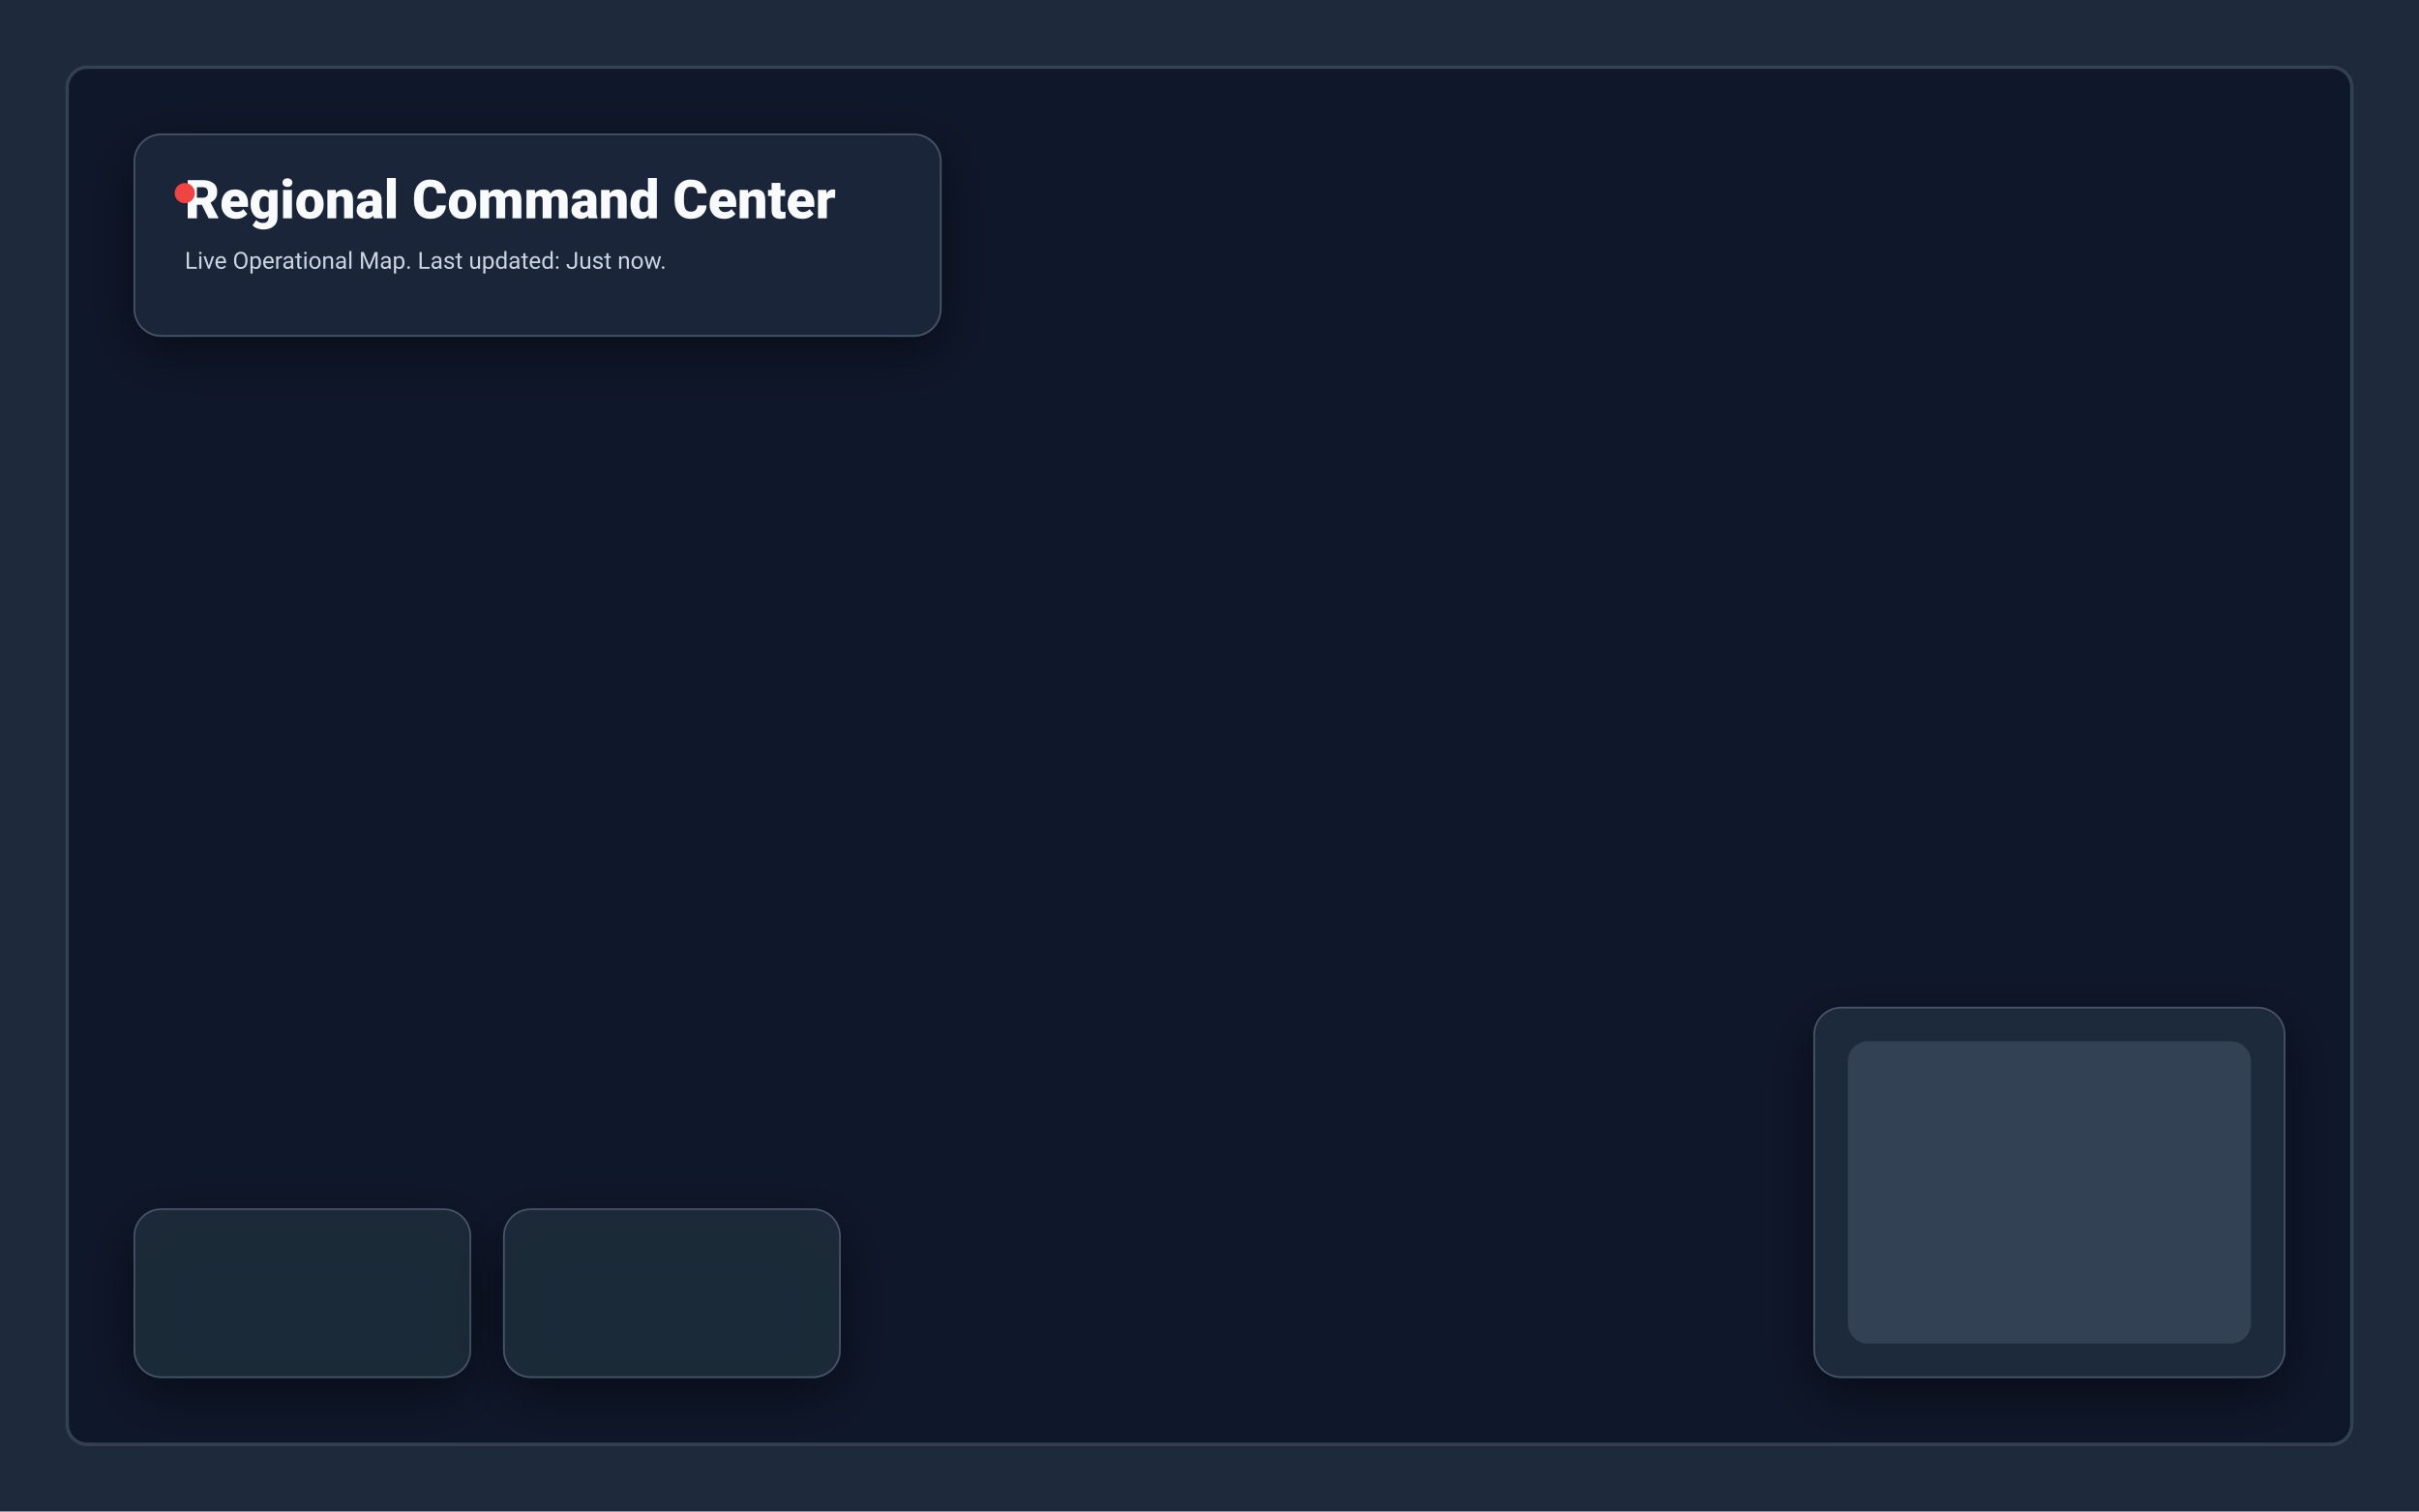
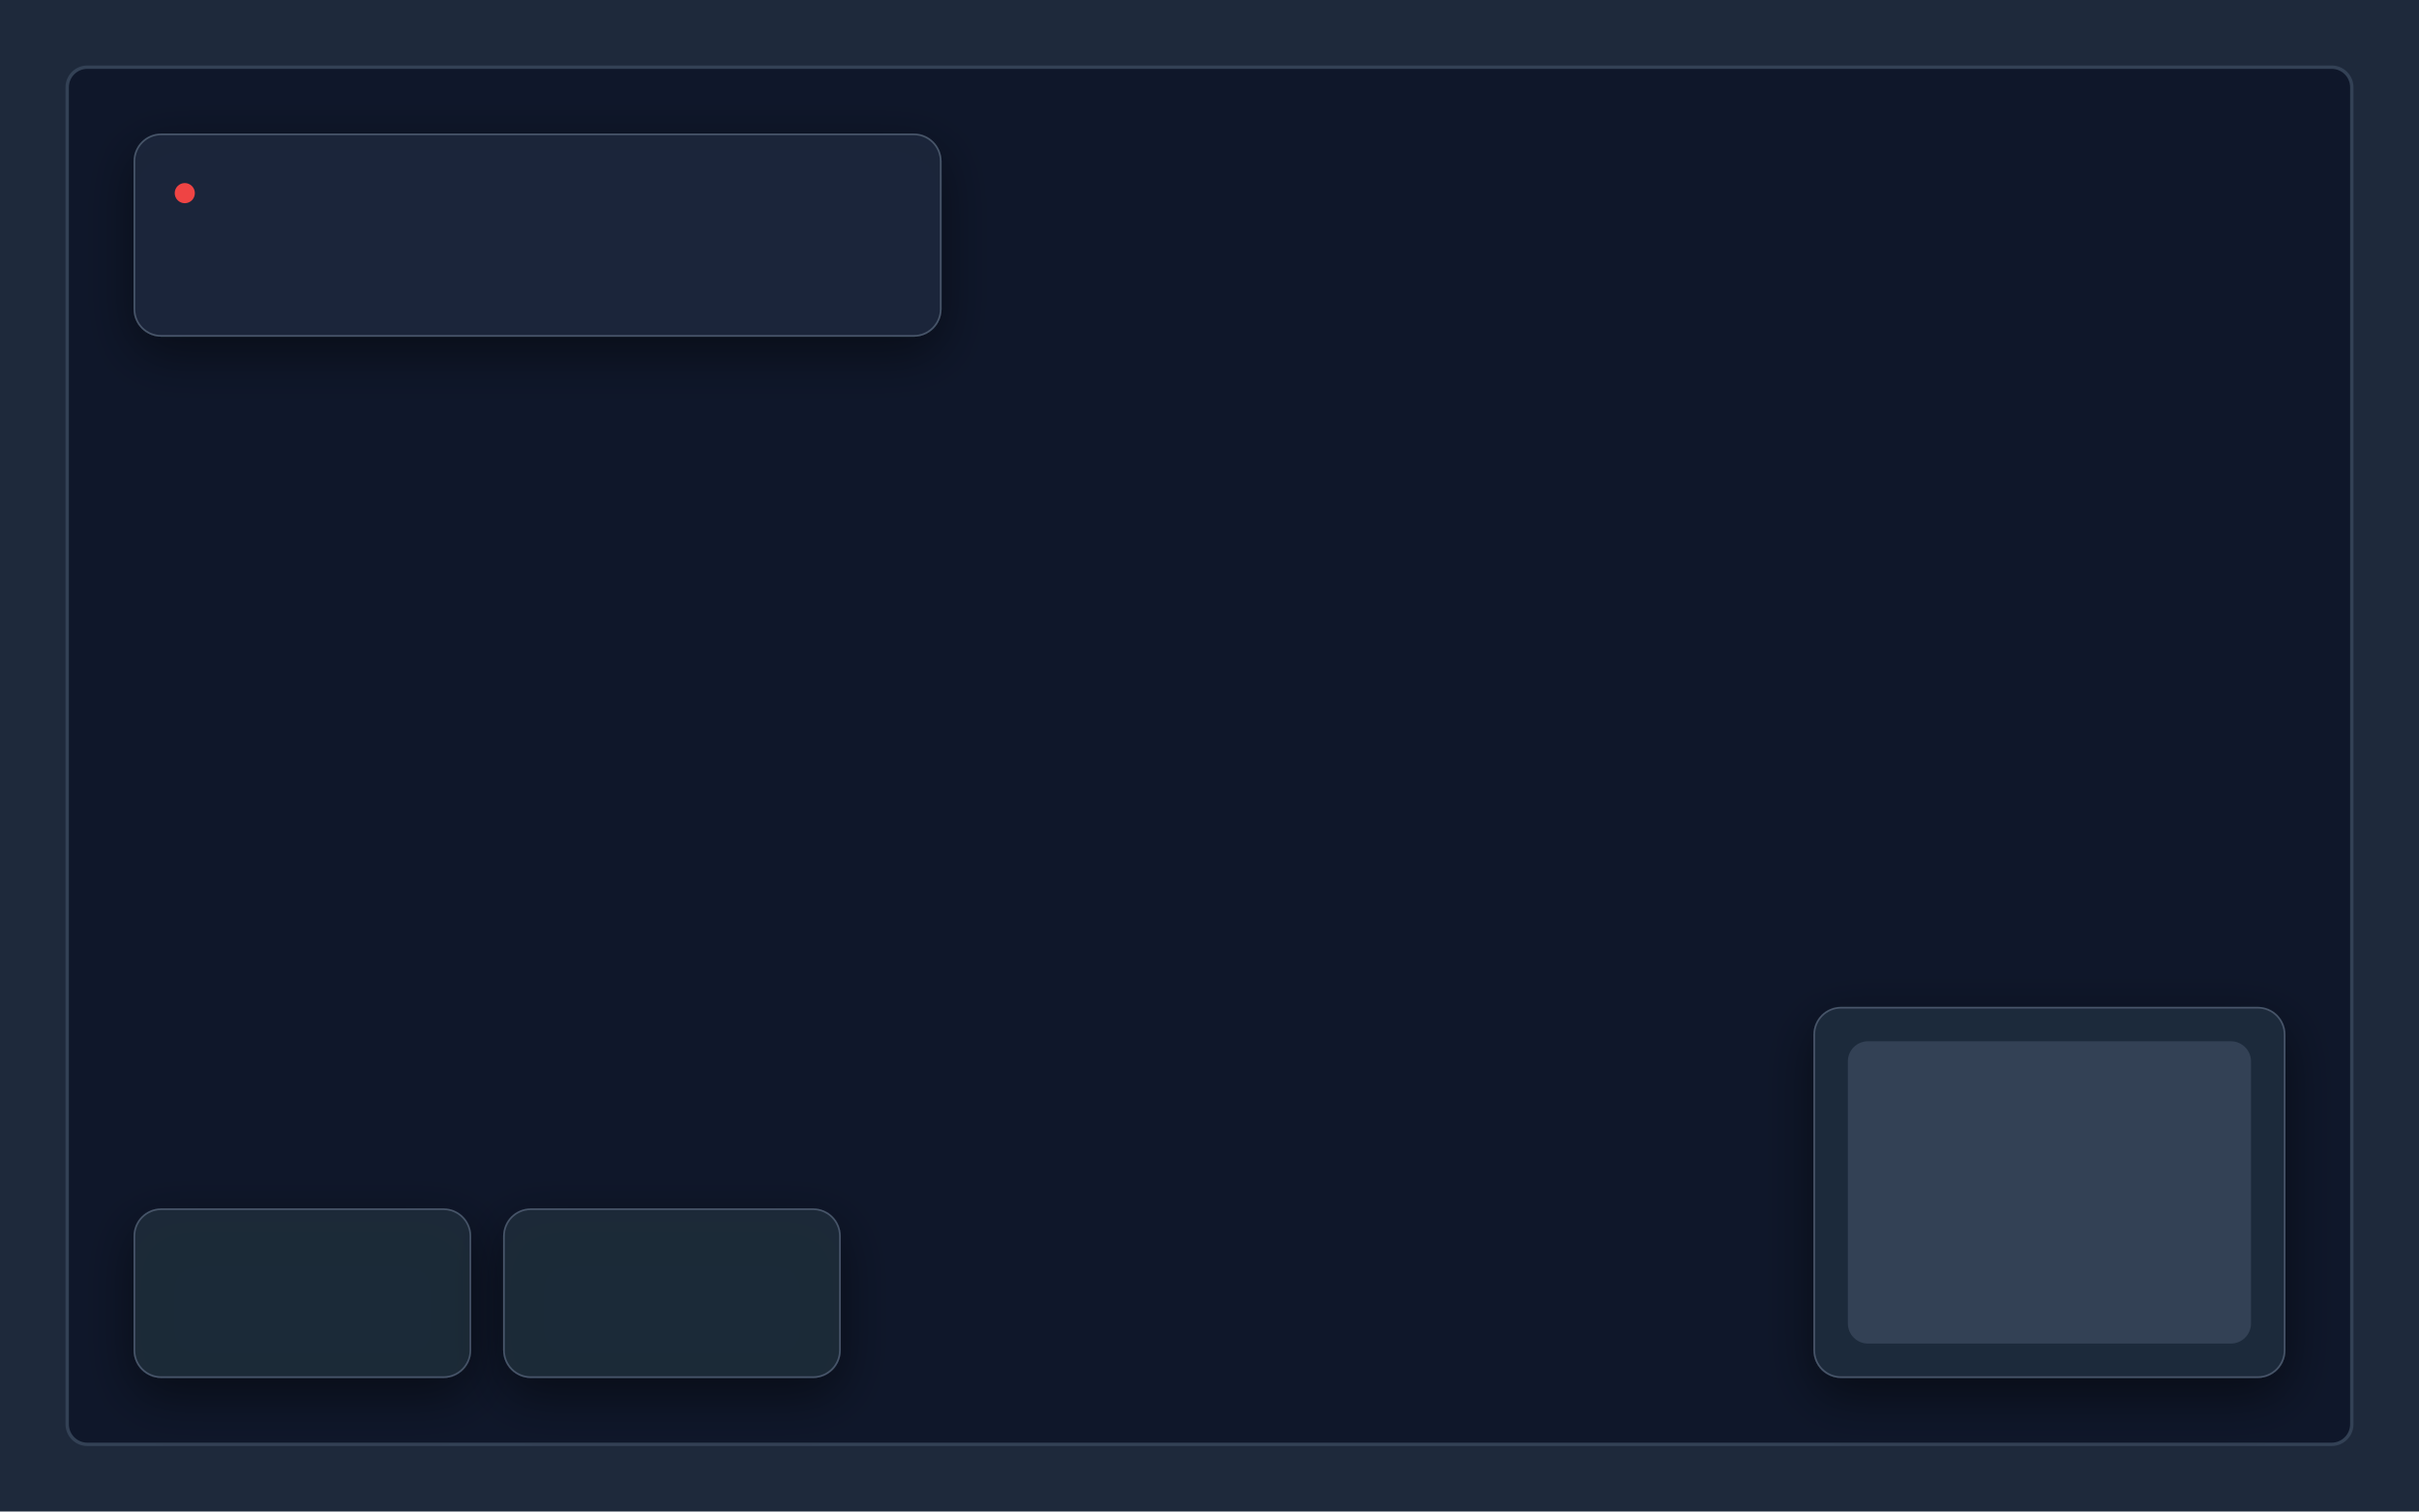
<svg xmlns="http://www.w3.org/2000/svg" viewBox="0 0 1440 900" width="100%" height="100%">
  <defs>
    <style>
            .bg { fill: #1e293b; }
            .canvas-area { fill: #0f172a; stroke: #334155; stroke-width: 2; rx: 12; }
            .ui-card { fill: #1e293b; rx: 16; stroke: #475569; stroke-width: 1; filter: drop-shadow(0 10px 15px rgba(0,0,0,0.5)); }
            .minimap-bg { fill: #334155; rx: 12; }
            .headline { font-family: -apple-system, BlinkMacSystemFont, "Segoe UI", Roboto, sans-serif; font-size: 32px; font-weight: 800; fill: #f8fafc; }
            .meta { font-family: -apple-system, BlinkMacSystemFont, "Segoe UI", Roboto, sans-serif; font-size: 14px; fill: #cbd5e1; }
            .indicator-dot { fill: #ef4444; }
        </style>
  </defs>
  <rect width="1440" height="900" class="bg" />
  <rect id="regional-map-canvas" x="40" y="40" width="1360" height="820" class="canvas-area" />
  <g id="command-header">
    <rect x="80" y="80" width="480" height="120" class="ui-card" fill-opacity="0.9" />
-     <text x="110" y="130" class="headline">Regional Command Center</text>
-     <text x="110" y="160" class="meta">Live Operational Map. Last updated: Just now.</text>
+     <text id="text_regional_command_center" x="110" y="130" class="headline" />
+     <text id="text_live_operational_map_last_updated_just_now" x="110" y="160" class="meta" />
    <circle cx="110" cy="115" r="6" class="indicator-dot">
      <animate attributeName="opacity" values="1;0;1" dur="2s" repeatCount="indefinite" />
    </circle>
  </g>
  <g id="minimap-inset">
    <rect x="1080" y="600" width="280" height="220" class="ui-card" />
    <rect id="minimap-canvas" x="1100" y="620" width="240" height="180" class="minimap-bg" />
  </g>
  <g id="status-card-1">
    <rect x="80" y="720" width="200" height="100" class="ui-card" fill-opacity="0.95" />
  </g>
  <g id="status-card-2">
    <rect x="300" y="720" width="200" height="100" class="ui-card" fill-opacity="0.95" />
  </g>
</svg>
